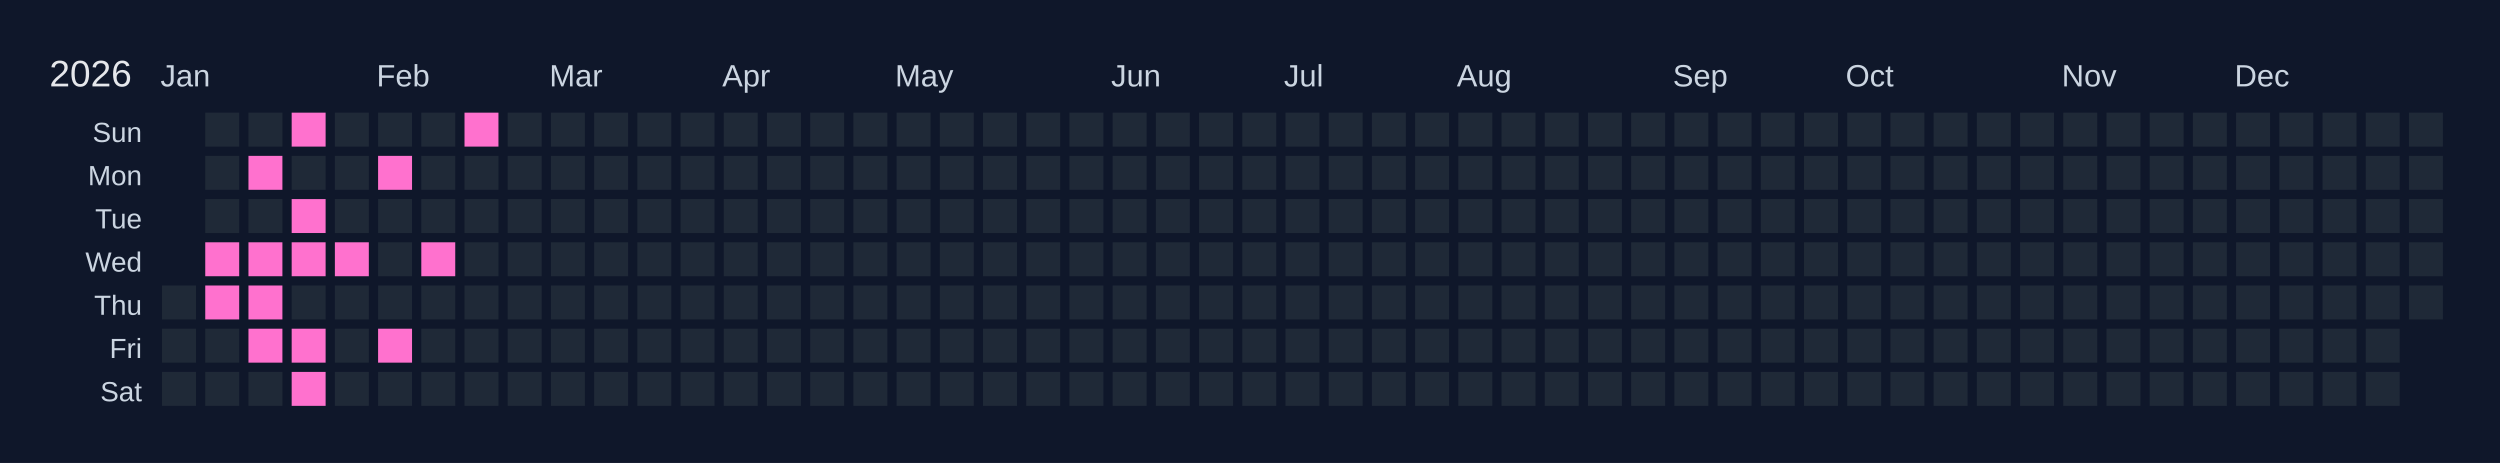
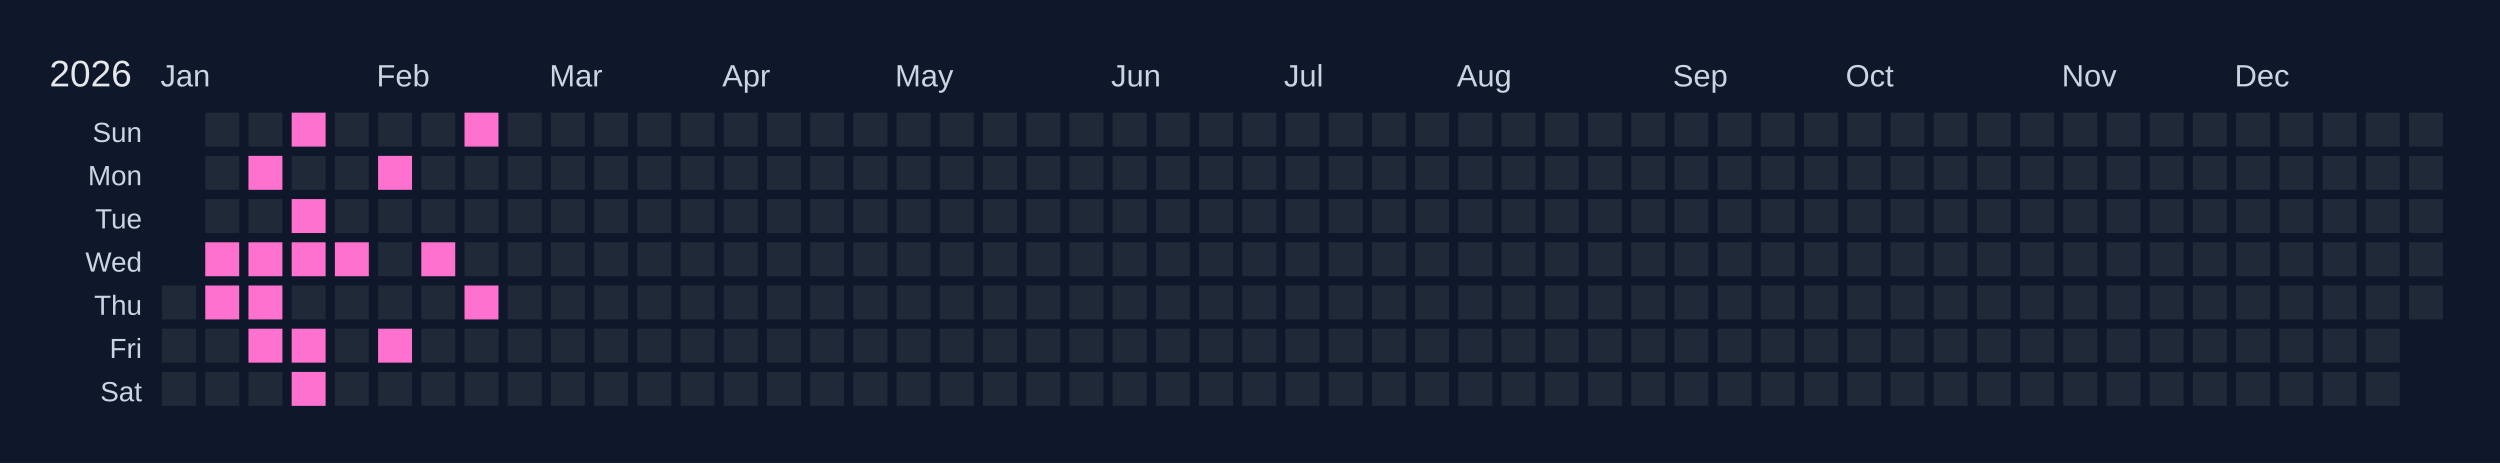
<svg xmlns="http://www.w3.org/2000/svg" width="810" height="150" viewBox="0 0 810 150">
  <rect width="810" height="150" fill="#0f172a" />
  <text x="16" y="28" font-size="12" fill="#e5e7eb" font-family="Arial, sans-serif">2026</text>
  <text x="52" y="28" font-size="10" fill="#cbd5e1" font-family="Arial, sans-serif">Jan</text>
  <text x="122" y="28" font-size="10" fill="#cbd5e1" font-family="Arial, sans-serif">Feb</text>
  <text x="178" y="28" font-size="10" fill="#cbd5e1" font-family="Arial, sans-serif">Mar</text>
  <text x="234" y="28" font-size="10" fill="#cbd5e1" font-family="Arial, sans-serif">Apr</text>
  <text x="290" y="28" font-size="10" fill="#cbd5e1" font-family="Arial, sans-serif">May</text>
  <text x="360" y="28" font-size="10" fill="#cbd5e1" font-family="Arial, sans-serif">Jun</text>
  <text x="416" y="28" font-size="10" fill="#cbd5e1" font-family="Arial, sans-serif">Jul</text>
  <text x="472" y="28" font-size="10" fill="#cbd5e1" font-family="Arial, sans-serif">Aug</text>
  <text x="542" y="28" font-size="10" fill="#cbd5e1" font-family="Arial, sans-serif">Sep</text>
  <text x="598" y="28" font-size="10" fill="#cbd5e1" font-family="Arial, sans-serif">Oct</text>
  <text x="668" y="28" font-size="10" fill="#cbd5e1" font-family="Arial, sans-serif">Nov</text>
  <text x="724" y="28" font-size="10" fill="#cbd5e1" font-family="Arial, sans-serif">Dec</text>
  <text x="46" y="46" font-size="9" fill="#cbd5e1" font-family="Arial, sans-serif" text-anchor="end">Sun</text>
  <text x="46" y="60" font-size="9" fill="#cbd5e1" font-family="Arial, sans-serif" text-anchor="end">Mon</text>
  <text x="46" y="74" font-size="9" fill="#cbd5e1" font-family="Arial, sans-serif" text-anchor="end">Tue</text>
  <text x="46" y="88" font-size="9" fill="#cbd5e1" font-family="Arial, sans-serif" text-anchor="end">Wed</text>
  <text x="46" y="102" font-size="9" fill="#cbd5e1" font-family="Arial, sans-serif" text-anchor="end">Thu</text>
  <text x="46" y="116" font-size="9" fill="#cbd5e1" font-family="Arial, sans-serif" text-anchor="end">Fri</text>
  <text x="46" y="130" font-size="9" fill="#cbd5e1" font-family="Arial, sans-serif" text-anchor="end">Sat</text>
  <g transform="translate(52,36)">
    <rect x="0" y="0" width="12" height="12" fill="#0f172a" stroke="#0f172a" stroke-width="1" />
    <rect x="0" y="14" width="12" height="12" fill="#0f172a" stroke="#0f172a" stroke-width="1" />
    <rect x="0" y="28" width="12" height="12" fill="#0f172a" stroke="#0f172a" stroke-width="1" />
    <rect x="0" y="42" width="12" height="12" fill="#0f172a" stroke="#0f172a" stroke-width="1" />
    <rect x="0" y="56" width="12" height="12" fill="#1f2937" stroke="#0f172a" stroke-width="1" data-date="2026-01-01" />
    <rect x="0" y="70" width="12" height="12" fill="#1f2937" stroke="#0f172a" stroke-width="1" data-date="2026-01-02" />
    <rect x="0" y="84" width="12" height="12" fill="#1f2937" stroke="#0f172a" stroke-width="1" data-date="2026-01-03" />
    <rect x="14" y="0" width="12" height="12" fill="#1f2937" stroke="#0f172a" stroke-width="1" data-date="2026-01-04" />
    <rect x="14" y="14" width="12" height="12" fill="#1f2937" stroke="#0f172a" stroke-width="1" data-date="2026-01-05" />
    <rect x="14" y="28" width="12" height="12" fill="#1f2937" stroke="#0f172a" stroke-width="1" data-date="2026-01-06" />
    <rect x="14" y="42" width="12" height="12" fill="#ff71ce" stroke="#0f172a" stroke-width="1" data-date="2026-01-07" />
    <rect x="14" y="56" width="12" height="12" fill="#ff71ce" stroke="#0f172a" stroke-width="1" data-date="2026-01-08" />
    <rect x="14" y="70" width="12" height="12" fill="#1f2937" stroke="#0f172a" stroke-width="1" data-date="2026-01-09" />
    <rect x="14" y="84" width="12" height="12" fill="#1f2937" stroke="#0f172a" stroke-width="1" data-date="2026-01-10" />
    <rect x="28" y="0" width="12" height="12" fill="#1f2937" stroke="#0f172a" stroke-width="1" data-date="2026-01-11" />
    <rect x="28" y="14" width="12" height="12" fill="#ff71ce" stroke="#0f172a" stroke-width="1" data-date="2026-01-12" />
    <rect x="28" y="28" width="12" height="12" fill="#1f2937" stroke="#0f172a" stroke-width="1" data-date="2026-01-13" />
    <rect x="28" y="42" width="12" height="12" fill="#ff71ce" stroke="#0f172a" stroke-width="1" data-date="2026-01-14" />
    <rect x="28" y="56" width="12" height="12" fill="#ff71ce" stroke="#0f172a" stroke-width="1" data-date="2026-01-15" />
    <rect x="28" y="70" width="12" height="12" fill="#ff71ce" stroke="#0f172a" stroke-width="1" data-date="2026-01-16" />
    <rect x="28" y="84" width="12" height="12" fill="#1f2937" stroke="#0f172a" stroke-width="1" data-date="2026-01-17" />
    <rect x="42" y="0" width="12" height="12" fill="#ff71ce" stroke="#0f172a" stroke-width="1" data-date="2026-01-18" />
    <rect x="42" y="14" width="12" height="12" fill="#1f2937" stroke="#0f172a" stroke-width="1" data-date="2026-01-19" />
    <rect x="42" y="28" width="12" height="12" fill="#ff71ce" stroke="#0f172a" stroke-width="1" data-date="2026-01-20" />
    <rect x="42" y="42" width="12" height="12" fill="#ff71ce" stroke="#0f172a" stroke-width="1" data-date="2026-01-21" />
    <rect x="42" y="56" width="12" height="12" fill="#1f2937" stroke="#0f172a" stroke-width="1" data-date="2026-01-22" />
    <rect x="42" y="70" width="12" height="12" fill="#ff71ce" stroke="#0f172a" stroke-width="1" data-date="2026-01-23" />
    <rect x="42" y="84" width="12" height="12" fill="#ff71ce" stroke="#0f172a" stroke-width="1" data-date="2026-01-24" />
    <rect x="56" y="0" width="12" height="12" fill="#1f2937" stroke="#0f172a" stroke-width="1" data-date="2026-01-25" />
    <rect x="56" y="14" width="12" height="12" fill="#1f2937" stroke="#0f172a" stroke-width="1" data-date="2026-01-26" />
    <rect x="56" y="28" width="12" height="12" fill="#1f2937" stroke="#0f172a" stroke-width="1" data-date="2026-01-27" />
    <rect x="56" y="42" width="12" height="12" fill="#ff71ce" stroke="#0f172a" stroke-width="1" data-date="2026-01-28" />
    <rect x="56" y="56" width="12" height="12" fill="#1f2937" stroke="#0f172a" stroke-width="1" data-date="2026-01-29" />
    <rect x="56" y="70" width="12" height="12" fill="#1f2937" stroke="#0f172a" stroke-width="1" data-date="2026-01-30" />
    <rect x="56" y="84" width="12" height="12" fill="#1f2937" stroke="#0f172a" stroke-width="1" data-date="2026-01-31" />
    <rect x="70" y="0" width="12" height="12" fill="#1f2937" stroke="#0f172a" stroke-width="1" data-date="2026-02-01" />
    <rect x="70" y="14" width="12" height="12" fill="#ff71ce" stroke="#0f172a" stroke-width="1" data-date="2026-02-02" />
    <rect x="70" y="28" width="12" height="12" fill="#1f2937" stroke="#0f172a" stroke-width="1" data-date="2026-02-03" />
    <rect x="70" y="42" width="12" height="12" fill="#1f2937" stroke="#0f172a" stroke-width="1" data-date="2026-02-04" />
    <rect x="70" y="56" width="12" height="12" fill="#1f2937" stroke="#0f172a" stroke-width="1" data-date="2026-02-05" />
    <rect x="70" y="70" width="12" height="12" fill="#ff71ce" stroke="#0f172a" stroke-width="1" data-date="2026-02-06" />
    <rect x="70" y="84" width="12" height="12" fill="#1f2937" stroke="#0f172a" stroke-width="1" data-date="2026-02-07" />
    <rect x="84" y="0" width="12" height="12" fill="#1f2937" stroke="#0f172a" stroke-width="1" data-date="2026-02-08" />
    <rect x="84" y="14" width="12" height="12" fill="#1f2937" stroke="#0f172a" stroke-width="1" data-date="2026-02-09" />
    <rect x="84" y="28" width="12" height="12" fill="#1f2937" stroke="#0f172a" stroke-width="1" data-date="2026-02-10" />
    <rect x="84" y="42" width="12" height="12" fill="#ff71ce" stroke="#0f172a" stroke-width="1" data-date="2026-02-11" />
    <rect x="84" y="56" width="12" height="12" fill="#1f2937" stroke="#0f172a" stroke-width="1" data-date="2026-02-12" />
    <rect x="84" y="70" width="12" height="12" fill="#1f2937" stroke="#0f172a" stroke-width="1" data-date="2026-02-13" />
    <rect x="84" y="84" width="12" height="12" fill="#1f2937" stroke="#0f172a" stroke-width="1" data-date="2026-02-14" />
    <rect x="98" y="0" width="12" height="12" fill="#ff71ce" stroke="#0f172a" stroke-width="1" data-date="2026-02-15" />
    <rect x="98" y="14" width="12" height="12" fill="#1f2937" stroke="#0f172a" stroke-width="1" data-date="2026-02-16" />
    <rect x="98" y="28" width="12" height="12" fill="#1f2937" stroke="#0f172a" stroke-width="1" data-date="2026-02-17" />
    <rect x="98" y="42" width="12" height="12" fill="#1f2937" stroke="#0f172a" stroke-width="1" data-date="2026-02-18" />
-     <rect x="98" y="56" width="12" height="12" fill="#1f2937" stroke="#0f172a" stroke-width="1" data-date="2026-02-19" />
+     <rect x="98" y="56" width="12" height="12" fill="#ff71ce" stroke="#0f172a" stroke-width="1" data-date="2026-02-19" />
    <rect x="98" y="70" width="12" height="12" fill="#1f2937" stroke="#0f172a" stroke-width="1" data-date="2026-02-20" />
    <rect x="98" y="84" width="12" height="12" fill="#1f2937" stroke="#0f172a" stroke-width="1" data-date="2026-02-21" />
    <rect x="112" y="0" width="12" height="12" fill="#1f2937" stroke="#0f172a" stroke-width="1" data-date="2026-02-22" />
    <rect x="112" y="14" width="12" height="12" fill="#1f2937" stroke="#0f172a" stroke-width="1" data-date="2026-02-23" />
    <rect x="112" y="28" width="12" height="12" fill="#1f2937" stroke="#0f172a" stroke-width="1" data-date="2026-02-24" />
    <rect x="112" y="42" width="12" height="12" fill="#1f2937" stroke="#0f172a" stroke-width="1" data-date="2026-02-25" />
    <rect x="112" y="56" width="12" height="12" fill="#1f2937" stroke="#0f172a" stroke-width="1" data-date="2026-02-26" />
    <rect x="112" y="70" width="12" height="12" fill="#1f2937" stroke="#0f172a" stroke-width="1" data-date="2026-02-27" />
    <rect x="112" y="84" width="12" height="12" fill="#1f2937" stroke="#0f172a" stroke-width="1" data-date="2026-02-28" />
    <rect x="126" y="0" width="12" height="12" fill="#1f2937" stroke="#0f172a" stroke-width="1" data-date="2026-03-01" />
    <rect x="126" y="14" width="12" height="12" fill="#1f2937" stroke="#0f172a" stroke-width="1" data-date="2026-03-02" />
    <rect x="126" y="28" width="12" height="12" fill="#1f2937" stroke="#0f172a" stroke-width="1" data-date="2026-03-03" />
    <rect x="126" y="42" width="12" height="12" fill="#1f2937" stroke="#0f172a" stroke-width="1" data-date="2026-03-04" />
    <rect x="126" y="56" width="12" height="12" fill="#1f2937" stroke="#0f172a" stroke-width="1" data-date="2026-03-05" />
    <rect x="126" y="70" width="12" height="12" fill="#1f2937" stroke="#0f172a" stroke-width="1" data-date="2026-03-06" />
    <rect x="126" y="84" width="12" height="12" fill="#1f2937" stroke="#0f172a" stroke-width="1" data-date="2026-03-07" />
    <rect x="140" y="0" width="12" height="12" fill="#1f2937" stroke="#0f172a" stroke-width="1" data-date="2026-03-08" />
    <rect x="140" y="14" width="12" height="12" fill="#1f2937" stroke="#0f172a" stroke-width="1" data-date="2026-03-09" />
    <rect x="140" y="28" width="12" height="12" fill="#1f2937" stroke="#0f172a" stroke-width="1" data-date="2026-03-10" />
    <rect x="140" y="42" width="12" height="12" fill="#1f2937" stroke="#0f172a" stroke-width="1" data-date="2026-03-11" />
    <rect x="140" y="56" width="12" height="12" fill="#1f2937" stroke="#0f172a" stroke-width="1" data-date="2026-03-12" />
    <rect x="140" y="70" width="12" height="12" fill="#1f2937" stroke="#0f172a" stroke-width="1" data-date="2026-03-13" />
    <rect x="140" y="84" width="12" height="12" fill="#1f2937" stroke="#0f172a" stroke-width="1" data-date="2026-03-14" />
    <rect x="154" y="0" width="12" height="12" fill="#1f2937" stroke="#0f172a" stroke-width="1" data-date="2026-03-15" />
    <rect x="154" y="14" width="12" height="12" fill="#1f2937" stroke="#0f172a" stroke-width="1" data-date="2026-03-16" />
    <rect x="154" y="28" width="12" height="12" fill="#1f2937" stroke="#0f172a" stroke-width="1" data-date="2026-03-17" />
    <rect x="154" y="42" width="12" height="12" fill="#1f2937" stroke="#0f172a" stroke-width="1" data-date="2026-03-18" />
    <rect x="154" y="56" width="12" height="12" fill="#1f2937" stroke="#0f172a" stroke-width="1" data-date="2026-03-19" />
    <rect x="154" y="70" width="12" height="12" fill="#1f2937" stroke="#0f172a" stroke-width="1" data-date="2026-03-20" />
    <rect x="154" y="84" width="12" height="12" fill="#1f2937" stroke="#0f172a" stroke-width="1" data-date="2026-03-21" />
    <rect x="168" y="0" width="12" height="12" fill="#1f2937" stroke="#0f172a" stroke-width="1" data-date="2026-03-22" />
    <rect x="168" y="14" width="12" height="12" fill="#1f2937" stroke="#0f172a" stroke-width="1" data-date="2026-03-23" />
    <rect x="168" y="28" width="12" height="12" fill="#1f2937" stroke="#0f172a" stroke-width="1" data-date="2026-03-24" />
    <rect x="168" y="42" width="12" height="12" fill="#1f2937" stroke="#0f172a" stroke-width="1" data-date="2026-03-25" />
    <rect x="168" y="56" width="12" height="12" fill="#1f2937" stroke="#0f172a" stroke-width="1" data-date="2026-03-26" />
    <rect x="168" y="70" width="12" height="12" fill="#1f2937" stroke="#0f172a" stroke-width="1" data-date="2026-03-27" />
    <rect x="168" y="84" width="12" height="12" fill="#1f2937" stroke="#0f172a" stroke-width="1" data-date="2026-03-28" />
    <rect x="182" y="0" width="12" height="12" fill="#1f2937" stroke="#0f172a" stroke-width="1" data-date="2026-03-29" />
    <rect x="182" y="14" width="12" height="12" fill="#1f2937" stroke="#0f172a" stroke-width="1" data-date="2026-03-30" />
    <rect x="182" y="28" width="12" height="12" fill="#1f2937" stroke="#0f172a" stroke-width="1" data-date="2026-03-31" />
    <rect x="182" y="42" width="12" height="12" fill="#1f2937" stroke="#0f172a" stroke-width="1" data-date="2026-04-01" />
    <rect x="182" y="56" width="12" height="12" fill="#1f2937" stroke="#0f172a" stroke-width="1" data-date="2026-04-02" />
    <rect x="182" y="70" width="12" height="12" fill="#1f2937" stroke="#0f172a" stroke-width="1" data-date="2026-04-03" />
    <rect x="182" y="84" width="12" height="12" fill="#1f2937" stroke="#0f172a" stroke-width="1" data-date="2026-04-04" />
    <rect x="196" y="0" width="12" height="12" fill="#1f2937" stroke="#0f172a" stroke-width="1" data-date="2026-04-05" />
    <rect x="196" y="14" width="12" height="12" fill="#1f2937" stroke="#0f172a" stroke-width="1" data-date="2026-04-06" />
    <rect x="196" y="28" width="12" height="12" fill="#1f2937" stroke="#0f172a" stroke-width="1" data-date="2026-04-07" />
    <rect x="196" y="42" width="12" height="12" fill="#1f2937" stroke="#0f172a" stroke-width="1" data-date="2026-04-08" />
    <rect x="196" y="56" width="12" height="12" fill="#1f2937" stroke="#0f172a" stroke-width="1" data-date="2026-04-09" />
    <rect x="196" y="70" width="12" height="12" fill="#1f2937" stroke="#0f172a" stroke-width="1" data-date="2026-04-10" />
    <rect x="196" y="84" width="12" height="12" fill="#1f2937" stroke="#0f172a" stroke-width="1" data-date="2026-04-11" />
    <rect x="210" y="0" width="12" height="12" fill="#1f2937" stroke="#0f172a" stroke-width="1" data-date="2026-04-12" />
    <rect x="210" y="14" width="12" height="12" fill="#1f2937" stroke="#0f172a" stroke-width="1" data-date="2026-04-13" />
    <rect x="210" y="28" width="12" height="12" fill="#1f2937" stroke="#0f172a" stroke-width="1" data-date="2026-04-14" />
    <rect x="210" y="42" width="12" height="12" fill="#1f2937" stroke="#0f172a" stroke-width="1" data-date="2026-04-15" />
    <rect x="210" y="56" width="12" height="12" fill="#1f2937" stroke="#0f172a" stroke-width="1" data-date="2026-04-16" />
    <rect x="210" y="70" width="12" height="12" fill="#1f2937" stroke="#0f172a" stroke-width="1" data-date="2026-04-17" />
    <rect x="210" y="84" width="12" height="12" fill="#1f2937" stroke="#0f172a" stroke-width="1" data-date="2026-04-18" />
    <rect x="224" y="0" width="12" height="12" fill="#1f2937" stroke="#0f172a" stroke-width="1" data-date="2026-04-19" />
    <rect x="224" y="14" width="12" height="12" fill="#1f2937" stroke="#0f172a" stroke-width="1" data-date="2026-04-20" />
    <rect x="224" y="28" width="12" height="12" fill="#1f2937" stroke="#0f172a" stroke-width="1" data-date="2026-04-21" />
    <rect x="224" y="42" width="12" height="12" fill="#1f2937" stroke="#0f172a" stroke-width="1" data-date="2026-04-22" />
    <rect x="224" y="56" width="12" height="12" fill="#1f2937" stroke="#0f172a" stroke-width="1" data-date="2026-04-23" />
    <rect x="224" y="70" width="12" height="12" fill="#1f2937" stroke="#0f172a" stroke-width="1" data-date="2026-04-24" />
    <rect x="224" y="84" width="12" height="12" fill="#1f2937" stroke="#0f172a" stroke-width="1" data-date="2026-04-25" />
    <rect x="238" y="0" width="12" height="12" fill="#1f2937" stroke="#0f172a" stroke-width="1" data-date="2026-04-26" />
    <rect x="238" y="14" width="12" height="12" fill="#1f2937" stroke="#0f172a" stroke-width="1" data-date="2026-04-27" />
    <rect x="238" y="28" width="12" height="12" fill="#1f2937" stroke="#0f172a" stroke-width="1" data-date="2026-04-28" />
    <rect x="238" y="42" width="12" height="12" fill="#1f2937" stroke="#0f172a" stroke-width="1" data-date="2026-04-29" />
    <rect x="238" y="56" width="12" height="12" fill="#1f2937" stroke="#0f172a" stroke-width="1" data-date="2026-04-30" />
    <rect x="238" y="70" width="12" height="12" fill="#1f2937" stroke="#0f172a" stroke-width="1" data-date="2026-05-01" />
    <rect x="238" y="84" width="12" height="12" fill="#1f2937" stroke="#0f172a" stroke-width="1" data-date="2026-05-02" />
    <rect x="252" y="0" width="12" height="12" fill="#1f2937" stroke="#0f172a" stroke-width="1" data-date="2026-05-03" />
    <rect x="252" y="14" width="12" height="12" fill="#1f2937" stroke="#0f172a" stroke-width="1" data-date="2026-05-04" />
    <rect x="252" y="28" width="12" height="12" fill="#1f2937" stroke="#0f172a" stroke-width="1" data-date="2026-05-05" />
    <rect x="252" y="42" width="12" height="12" fill="#1f2937" stroke="#0f172a" stroke-width="1" data-date="2026-05-06" />
    <rect x="252" y="56" width="12" height="12" fill="#1f2937" stroke="#0f172a" stroke-width="1" data-date="2026-05-07" />
    <rect x="252" y="70" width="12" height="12" fill="#1f2937" stroke="#0f172a" stroke-width="1" data-date="2026-05-08" />
    <rect x="252" y="84" width="12" height="12" fill="#1f2937" stroke="#0f172a" stroke-width="1" data-date="2026-05-09" />
    <rect x="266" y="0" width="12" height="12" fill="#1f2937" stroke="#0f172a" stroke-width="1" data-date="2026-05-10" />
    <rect x="266" y="14" width="12" height="12" fill="#1f2937" stroke="#0f172a" stroke-width="1" data-date="2026-05-11" />
    <rect x="266" y="28" width="12" height="12" fill="#1f2937" stroke="#0f172a" stroke-width="1" data-date="2026-05-12" />
    <rect x="266" y="42" width="12" height="12" fill="#1f2937" stroke="#0f172a" stroke-width="1" data-date="2026-05-13" />
    <rect x="266" y="56" width="12" height="12" fill="#1f2937" stroke="#0f172a" stroke-width="1" data-date="2026-05-14" />
    <rect x="266" y="70" width="12" height="12" fill="#1f2937" stroke="#0f172a" stroke-width="1" data-date="2026-05-15" />
    <rect x="266" y="84" width="12" height="12" fill="#1f2937" stroke="#0f172a" stroke-width="1" data-date="2026-05-16" />
    <rect x="280" y="0" width="12" height="12" fill="#1f2937" stroke="#0f172a" stroke-width="1" data-date="2026-05-17" />
    <rect x="280" y="14" width="12" height="12" fill="#1f2937" stroke="#0f172a" stroke-width="1" data-date="2026-05-18" />
    <rect x="280" y="28" width="12" height="12" fill="#1f2937" stroke="#0f172a" stroke-width="1" data-date="2026-05-19" />
    <rect x="280" y="42" width="12" height="12" fill="#1f2937" stroke="#0f172a" stroke-width="1" data-date="2026-05-20" />
    <rect x="280" y="56" width="12" height="12" fill="#1f2937" stroke="#0f172a" stroke-width="1" data-date="2026-05-21" />
    <rect x="280" y="70" width="12" height="12" fill="#1f2937" stroke="#0f172a" stroke-width="1" data-date="2026-05-22" />
    <rect x="280" y="84" width="12" height="12" fill="#1f2937" stroke="#0f172a" stroke-width="1" data-date="2026-05-23" />
    <rect x="294" y="0" width="12" height="12" fill="#1f2937" stroke="#0f172a" stroke-width="1" data-date="2026-05-24" />
    <rect x="294" y="14" width="12" height="12" fill="#1f2937" stroke="#0f172a" stroke-width="1" data-date="2026-05-25" />
    <rect x="294" y="28" width="12" height="12" fill="#1f2937" stroke="#0f172a" stroke-width="1" data-date="2026-05-26" />
    <rect x="294" y="42" width="12" height="12" fill="#1f2937" stroke="#0f172a" stroke-width="1" data-date="2026-05-27" />
    <rect x="294" y="56" width="12" height="12" fill="#1f2937" stroke="#0f172a" stroke-width="1" data-date="2026-05-28" />
    <rect x="294" y="70" width="12" height="12" fill="#1f2937" stroke="#0f172a" stroke-width="1" data-date="2026-05-29" />
    <rect x="294" y="84" width="12" height="12" fill="#1f2937" stroke="#0f172a" stroke-width="1" data-date="2026-05-30" />
    <rect x="308" y="0" width="12" height="12" fill="#1f2937" stroke="#0f172a" stroke-width="1" data-date="2026-05-31" />
    <rect x="308" y="14" width="12" height="12" fill="#1f2937" stroke="#0f172a" stroke-width="1" data-date="2026-06-01" />
    <rect x="308" y="28" width="12" height="12" fill="#1f2937" stroke="#0f172a" stroke-width="1" data-date="2026-06-02" />
    <rect x="308" y="42" width="12" height="12" fill="#1f2937" stroke="#0f172a" stroke-width="1" data-date="2026-06-03" />
    <rect x="308" y="56" width="12" height="12" fill="#1f2937" stroke="#0f172a" stroke-width="1" data-date="2026-06-04" />
    <rect x="308" y="70" width="12" height="12" fill="#1f2937" stroke="#0f172a" stroke-width="1" data-date="2026-06-05" />
    <rect x="308" y="84" width="12" height="12" fill="#1f2937" stroke="#0f172a" stroke-width="1" data-date="2026-06-06" />
    <rect x="322" y="0" width="12" height="12" fill="#1f2937" stroke="#0f172a" stroke-width="1" data-date="2026-06-07" />
    <rect x="322" y="14" width="12" height="12" fill="#1f2937" stroke="#0f172a" stroke-width="1" data-date="2026-06-08" />
    <rect x="322" y="28" width="12" height="12" fill="#1f2937" stroke="#0f172a" stroke-width="1" data-date="2026-06-09" />
    <rect x="322" y="42" width="12" height="12" fill="#1f2937" stroke="#0f172a" stroke-width="1" data-date="2026-06-10" />
    <rect x="322" y="56" width="12" height="12" fill="#1f2937" stroke="#0f172a" stroke-width="1" data-date="2026-06-11" />
    <rect x="322" y="70" width="12" height="12" fill="#1f2937" stroke="#0f172a" stroke-width="1" data-date="2026-06-12" />
    <rect x="322" y="84" width="12" height="12" fill="#1f2937" stroke="#0f172a" stroke-width="1" data-date="2026-06-13" />
    <rect x="336" y="0" width="12" height="12" fill="#1f2937" stroke="#0f172a" stroke-width="1" data-date="2026-06-14" />
    <rect x="336" y="14" width="12" height="12" fill="#1f2937" stroke="#0f172a" stroke-width="1" data-date="2026-06-15" />
    <rect x="336" y="28" width="12" height="12" fill="#1f2937" stroke="#0f172a" stroke-width="1" data-date="2026-06-16" />
    <rect x="336" y="42" width="12" height="12" fill="#1f2937" stroke="#0f172a" stroke-width="1" data-date="2026-06-17" />
    <rect x="336" y="56" width="12" height="12" fill="#1f2937" stroke="#0f172a" stroke-width="1" data-date="2026-06-18" />
    <rect x="336" y="70" width="12" height="12" fill="#1f2937" stroke="#0f172a" stroke-width="1" data-date="2026-06-19" />
    <rect x="336" y="84" width="12" height="12" fill="#1f2937" stroke="#0f172a" stroke-width="1" data-date="2026-06-20" />
    <rect x="350" y="0" width="12" height="12" fill="#1f2937" stroke="#0f172a" stroke-width="1" data-date="2026-06-21" />
    <rect x="350" y="14" width="12" height="12" fill="#1f2937" stroke="#0f172a" stroke-width="1" data-date="2026-06-22" />
    <rect x="350" y="28" width="12" height="12" fill="#1f2937" stroke="#0f172a" stroke-width="1" data-date="2026-06-23" />
    <rect x="350" y="42" width="12" height="12" fill="#1f2937" stroke="#0f172a" stroke-width="1" data-date="2026-06-24" />
    <rect x="350" y="56" width="12" height="12" fill="#1f2937" stroke="#0f172a" stroke-width="1" data-date="2026-06-25" />
    <rect x="350" y="70" width="12" height="12" fill="#1f2937" stroke="#0f172a" stroke-width="1" data-date="2026-06-26" />
    <rect x="350" y="84" width="12" height="12" fill="#1f2937" stroke="#0f172a" stroke-width="1" data-date="2026-06-27" />
    <rect x="364" y="0" width="12" height="12" fill="#1f2937" stroke="#0f172a" stroke-width="1" data-date="2026-06-28" />
    <rect x="364" y="14" width="12" height="12" fill="#1f2937" stroke="#0f172a" stroke-width="1" data-date="2026-06-29" />
    <rect x="364" y="28" width="12" height="12" fill="#1f2937" stroke="#0f172a" stroke-width="1" data-date="2026-06-30" />
    <rect x="364" y="42" width="12" height="12" fill="#1f2937" stroke="#0f172a" stroke-width="1" data-date="2026-07-01" />
    <rect x="364" y="56" width="12" height="12" fill="#1f2937" stroke="#0f172a" stroke-width="1" data-date="2026-07-02" />
    <rect x="364" y="70" width="12" height="12" fill="#1f2937" stroke="#0f172a" stroke-width="1" data-date="2026-07-03" />
    <rect x="364" y="84" width="12" height="12" fill="#1f2937" stroke="#0f172a" stroke-width="1" data-date="2026-07-04" />
    <rect x="378" y="0" width="12" height="12" fill="#1f2937" stroke="#0f172a" stroke-width="1" data-date="2026-07-05" />
    <rect x="378" y="14" width="12" height="12" fill="#1f2937" stroke="#0f172a" stroke-width="1" data-date="2026-07-06" />
    <rect x="378" y="28" width="12" height="12" fill="#1f2937" stroke="#0f172a" stroke-width="1" data-date="2026-07-07" />
    <rect x="378" y="42" width="12" height="12" fill="#1f2937" stroke="#0f172a" stroke-width="1" data-date="2026-07-08" />
    <rect x="378" y="56" width="12" height="12" fill="#1f2937" stroke="#0f172a" stroke-width="1" data-date="2026-07-09" />
    <rect x="378" y="70" width="12" height="12" fill="#1f2937" stroke="#0f172a" stroke-width="1" data-date="2026-07-10" />
    <rect x="378" y="84" width="12" height="12" fill="#1f2937" stroke="#0f172a" stroke-width="1" data-date="2026-07-11" />
    <rect x="392" y="0" width="12" height="12" fill="#1f2937" stroke="#0f172a" stroke-width="1" data-date="2026-07-12" />
    <rect x="392" y="14" width="12" height="12" fill="#1f2937" stroke="#0f172a" stroke-width="1" data-date="2026-07-13" />
    <rect x="392" y="28" width="12" height="12" fill="#1f2937" stroke="#0f172a" stroke-width="1" data-date="2026-07-14" />
    <rect x="392" y="42" width="12" height="12" fill="#1f2937" stroke="#0f172a" stroke-width="1" data-date="2026-07-15" />
    <rect x="392" y="56" width="12" height="12" fill="#1f2937" stroke="#0f172a" stroke-width="1" data-date="2026-07-16" />
    <rect x="392" y="70" width="12" height="12" fill="#1f2937" stroke="#0f172a" stroke-width="1" data-date="2026-07-17" />
    <rect x="392" y="84" width="12" height="12" fill="#1f2937" stroke="#0f172a" stroke-width="1" data-date="2026-07-18" />
    <rect x="406" y="0" width="12" height="12" fill="#1f2937" stroke="#0f172a" stroke-width="1" data-date="2026-07-19" />
    <rect x="406" y="14" width="12" height="12" fill="#1f2937" stroke="#0f172a" stroke-width="1" data-date="2026-07-20" />
    <rect x="406" y="28" width="12" height="12" fill="#1f2937" stroke="#0f172a" stroke-width="1" data-date="2026-07-21" />
    <rect x="406" y="42" width="12" height="12" fill="#1f2937" stroke="#0f172a" stroke-width="1" data-date="2026-07-22" />
    <rect x="406" y="56" width="12" height="12" fill="#1f2937" stroke="#0f172a" stroke-width="1" data-date="2026-07-23" />
    <rect x="406" y="70" width="12" height="12" fill="#1f2937" stroke="#0f172a" stroke-width="1" data-date="2026-07-24" />
    <rect x="406" y="84" width="12" height="12" fill="#1f2937" stroke="#0f172a" stroke-width="1" data-date="2026-07-25" />
    <rect x="420" y="0" width="12" height="12" fill="#1f2937" stroke="#0f172a" stroke-width="1" data-date="2026-07-26" />
    <rect x="420" y="14" width="12" height="12" fill="#1f2937" stroke="#0f172a" stroke-width="1" data-date="2026-07-27" />
    <rect x="420" y="28" width="12" height="12" fill="#1f2937" stroke="#0f172a" stroke-width="1" data-date="2026-07-28" />
    <rect x="420" y="42" width="12" height="12" fill="#1f2937" stroke="#0f172a" stroke-width="1" data-date="2026-07-29" />
    <rect x="420" y="56" width="12" height="12" fill="#1f2937" stroke="#0f172a" stroke-width="1" data-date="2026-07-30" />
    <rect x="420" y="70" width="12" height="12" fill="#1f2937" stroke="#0f172a" stroke-width="1" data-date="2026-07-31" />
    <rect x="420" y="84" width="12" height="12" fill="#1f2937" stroke="#0f172a" stroke-width="1" data-date="2026-08-01" />
    <rect x="434" y="0" width="12" height="12" fill="#1f2937" stroke="#0f172a" stroke-width="1" data-date="2026-08-02" />
    <rect x="434" y="14" width="12" height="12" fill="#1f2937" stroke="#0f172a" stroke-width="1" data-date="2026-08-03" />
    <rect x="434" y="28" width="12" height="12" fill="#1f2937" stroke="#0f172a" stroke-width="1" data-date="2026-08-04" />
    <rect x="434" y="42" width="12" height="12" fill="#1f2937" stroke="#0f172a" stroke-width="1" data-date="2026-08-05" />
    <rect x="434" y="56" width="12" height="12" fill="#1f2937" stroke="#0f172a" stroke-width="1" data-date="2026-08-06" />
    <rect x="434" y="70" width="12" height="12" fill="#1f2937" stroke="#0f172a" stroke-width="1" data-date="2026-08-07" />
    <rect x="434" y="84" width="12" height="12" fill="#1f2937" stroke="#0f172a" stroke-width="1" data-date="2026-08-08" />
    <rect x="448" y="0" width="12" height="12" fill="#1f2937" stroke="#0f172a" stroke-width="1" data-date="2026-08-09" />
    <rect x="448" y="14" width="12" height="12" fill="#1f2937" stroke="#0f172a" stroke-width="1" data-date="2026-08-10" />
    <rect x="448" y="28" width="12" height="12" fill="#1f2937" stroke="#0f172a" stroke-width="1" data-date="2026-08-11" />
    <rect x="448" y="42" width="12" height="12" fill="#1f2937" stroke="#0f172a" stroke-width="1" data-date="2026-08-12" />
    <rect x="448" y="56" width="12" height="12" fill="#1f2937" stroke="#0f172a" stroke-width="1" data-date="2026-08-13" />
    <rect x="448" y="70" width="12" height="12" fill="#1f2937" stroke="#0f172a" stroke-width="1" data-date="2026-08-14" />
    <rect x="448" y="84" width="12" height="12" fill="#1f2937" stroke="#0f172a" stroke-width="1" data-date="2026-08-15" />
    <rect x="462" y="0" width="12" height="12" fill="#1f2937" stroke="#0f172a" stroke-width="1" data-date="2026-08-16" />
    <rect x="462" y="14" width="12" height="12" fill="#1f2937" stroke="#0f172a" stroke-width="1" data-date="2026-08-17" />
    <rect x="462" y="28" width="12" height="12" fill="#1f2937" stroke="#0f172a" stroke-width="1" data-date="2026-08-18" />
    <rect x="462" y="42" width="12" height="12" fill="#1f2937" stroke="#0f172a" stroke-width="1" data-date="2026-08-19" />
    <rect x="462" y="56" width="12" height="12" fill="#1f2937" stroke="#0f172a" stroke-width="1" data-date="2026-08-20" />
    <rect x="462" y="70" width="12" height="12" fill="#1f2937" stroke="#0f172a" stroke-width="1" data-date="2026-08-21" />
    <rect x="462" y="84" width="12" height="12" fill="#1f2937" stroke="#0f172a" stroke-width="1" data-date="2026-08-22" />
    <rect x="476" y="0" width="12" height="12" fill="#1f2937" stroke="#0f172a" stroke-width="1" data-date="2026-08-23" />
    <rect x="476" y="14" width="12" height="12" fill="#1f2937" stroke="#0f172a" stroke-width="1" data-date="2026-08-24" />
    <rect x="476" y="28" width="12" height="12" fill="#1f2937" stroke="#0f172a" stroke-width="1" data-date="2026-08-25" />
    <rect x="476" y="42" width="12" height="12" fill="#1f2937" stroke="#0f172a" stroke-width="1" data-date="2026-08-26" />
    <rect x="476" y="56" width="12" height="12" fill="#1f2937" stroke="#0f172a" stroke-width="1" data-date="2026-08-27" />
    <rect x="476" y="70" width="12" height="12" fill="#1f2937" stroke="#0f172a" stroke-width="1" data-date="2026-08-28" />
    <rect x="476" y="84" width="12" height="12" fill="#1f2937" stroke="#0f172a" stroke-width="1" data-date="2026-08-29" />
    <rect x="490" y="0" width="12" height="12" fill="#1f2937" stroke="#0f172a" stroke-width="1" data-date="2026-08-30" />
    <rect x="490" y="14" width="12" height="12" fill="#1f2937" stroke="#0f172a" stroke-width="1" data-date="2026-08-31" />
    <rect x="490" y="28" width="12" height="12" fill="#1f2937" stroke="#0f172a" stroke-width="1" data-date="2026-09-01" />
    <rect x="490" y="42" width="12" height="12" fill="#1f2937" stroke="#0f172a" stroke-width="1" data-date="2026-09-02" />
    <rect x="490" y="56" width="12" height="12" fill="#1f2937" stroke="#0f172a" stroke-width="1" data-date="2026-09-03" />
    <rect x="490" y="70" width="12" height="12" fill="#1f2937" stroke="#0f172a" stroke-width="1" data-date="2026-09-04" />
    <rect x="490" y="84" width="12" height="12" fill="#1f2937" stroke="#0f172a" stroke-width="1" data-date="2026-09-05" />
    <rect x="504" y="0" width="12" height="12" fill="#1f2937" stroke="#0f172a" stroke-width="1" data-date="2026-09-06" />
    <rect x="504" y="14" width="12" height="12" fill="#1f2937" stroke="#0f172a" stroke-width="1" data-date="2026-09-07" />
    <rect x="504" y="28" width="12" height="12" fill="#1f2937" stroke="#0f172a" stroke-width="1" data-date="2026-09-08" />
    <rect x="504" y="42" width="12" height="12" fill="#1f2937" stroke="#0f172a" stroke-width="1" data-date="2026-09-09" />
    <rect x="504" y="56" width="12" height="12" fill="#1f2937" stroke="#0f172a" stroke-width="1" data-date="2026-09-10" />
    <rect x="504" y="70" width="12" height="12" fill="#1f2937" stroke="#0f172a" stroke-width="1" data-date="2026-09-11" />
    <rect x="504" y="84" width="12" height="12" fill="#1f2937" stroke="#0f172a" stroke-width="1" data-date="2026-09-12" />
    <rect x="518" y="0" width="12" height="12" fill="#1f2937" stroke="#0f172a" stroke-width="1" data-date="2026-09-13" />
    <rect x="518" y="14" width="12" height="12" fill="#1f2937" stroke="#0f172a" stroke-width="1" data-date="2026-09-14" />
    <rect x="518" y="28" width="12" height="12" fill="#1f2937" stroke="#0f172a" stroke-width="1" data-date="2026-09-15" />
    <rect x="518" y="42" width="12" height="12" fill="#1f2937" stroke="#0f172a" stroke-width="1" data-date="2026-09-16" />
    <rect x="518" y="56" width="12" height="12" fill="#1f2937" stroke="#0f172a" stroke-width="1" data-date="2026-09-17" />
    <rect x="518" y="70" width="12" height="12" fill="#1f2937" stroke="#0f172a" stroke-width="1" data-date="2026-09-18" />
    <rect x="518" y="84" width="12" height="12" fill="#1f2937" stroke="#0f172a" stroke-width="1" data-date="2026-09-19" />
    <rect x="532" y="0" width="12" height="12" fill="#1f2937" stroke="#0f172a" stroke-width="1" data-date="2026-09-20" />
    <rect x="532" y="14" width="12" height="12" fill="#1f2937" stroke="#0f172a" stroke-width="1" data-date="2026-09-21" />
    <rect x="532" y="28" width="12" height="12" fill="#1f2937" stroke="#0f172a" stroke-width="1" data-date="2026-09-22" />
    <rect x="532" y="42" width="12" height="12" fill="#1f2937" stroke="#0f172a" stroke-width="1" data-date="2026-09-23" />
    <rect x="532" y="56" width="12" height="12" fill="#1f2937" stroke="#0f172a" stroke-width="1" data-date="2026-09-24" />
    <rect x="532" y="70" width="12" height="12" fill="#1f2937" stroke="#0f172a" stroke-width="1" data-date="2026-09-25" />
    <rect x="532" y="84" width="12" height="12" fill="#1f2937" stroke="#0f172a" stroke-width="1" data-date="2026-09-26" />
    <rect x="546" y="0" width="12" height="12" fill="#1f2937" stroke="#0f172a" stroke-width="1" data-date="2026-09-27" />
    <rect x="546" y="14" width="12" height="12" fill="#1f2937" stroke="#0f172a" stroke-width="1" data-date="2026-09-28" />
    <rect x="546" y="28" width="12" height="12" fill="#1f2937" stroke="#0f172a" stroke-width="1" data-date="2026-09-29" />
    <rect x="546" y="42" width="12" height="12" fill="#1f2937" stroke="#0f172a" stroke-width="1" data-date="2026-09-30" />
    <rect x="546" y="56" width="12" height="12" fill="#1f2937" stroke="#0f172a" stroke-width="1" data-date="2026-10-01" />
    <rect x="546" y="70" width="12" height="12" fill="#1f2937" stroke="#0f172a" stroke-width="1" data-date="2026-10-02" />
    <rect x="546" y="84" width="12" height="12" fill="#1f2937" stroke="#0f172a" stroke-width="1" data-date="2026-10-03" />
    <rect x="560" y="0" width="12" height="12" fill="#1f2937" stroke="#0f172a" stroke-width="1" data-date="2026-10-04" />
    <rect x="560" y="14" width="12" height="12" fill="#1f2937" stroke="#0f172a" stroke-width="1" data-date="2026-10-05" />
    <rect x="560" y="28" width="12" height="12" fill="#1f2937" stroke="#0f172a" stroke-width="1" data-date="2026-10-06" />
    <rect x="560" y="42" width="12" height="12" fill="#1f2937" stroke="#0f172a" stroke-width="1" data-date="2026-10-07" />
    <rect x="560" y="56" width="12" height="12" fill="#1f2937" stroke="#0f172a" stroke-width="1" data-date="2026-10-08" />
    <rect x="560" y="70" width="12" height="12" fill="#1f2937" stroke="#0f172a" stroke-width="1" data-date="2026-10-09" />
    <rect x="560" y="84" width="12" height="12" fill="#1f2937" stroke="#0f172a" stroke-width="1" data-date="2026-10-10" />
    <rect x="574" y="0" width="12" height="12" fill="#1f2937" stroke="#0f172a" stroke-width="1" data-date="2026-10-11" />
    <rect x="574" y="14" width="12" height="12" fill="#1f2937" stroke="#0f172a" stroke-width="1" data-date="2026-10-12" />
    <rect x="574" y="28" width="12" height="12" fill="#1f2937" stroke="#0f172a" stroke-width="1" data-date="2026-10-13" />
    <rect x="574" y="42" width="12" height="12" fill="#1f2937" stroke="#0f172a" stroke-width="1" data-date="2026-10-14" />
    <rect x="574" y="56" width="12" height="12" fill="#1f2937" stroke="#0f172a" stroke-width="1" data-date="2026-10-15" />
    <rect x="574" y="70" width="12" height="12" fill="#1f2937" stroke="#0f172a" stroke-width="1" data-date="2026-10-16" />
    <rect x="574" y="84" width="12" height="12" fill="#1f2937" stroke="#0f172a" stroke-width="1" data-date="2026-10-17" />
    <rect x="588" y="0" width="12" height="12" fill="#1f2937" stroke="#0f172a" stroke-width="1" data-date="2026-10-18" />
    <rect x="588" y="14" width="12" height="12" fill="#1f2937" stroke="#0f172a" stroke-width="1" data-date="2026-10-19" />
    <rect x="588" y="28" width="12" height="12" fill="#1f2937" stroke="#0f172a" stroke-width="1" data-date="2026-10-20" />
    <rect x="588" y="42" width="12" height="12" fill="#1f2937" stroke="#0f172a" stroke-width="1" data-date="2026-10-21" />
    <rect x="588" y="56" width="12" height="12" fill="#1f2937" stroke="#0f172a" stroke-width="1" data-date="2026-10-22" />
    <rect x="588" y="70" width="12" height="12" fill="#1f2937" stroke="#0f172a" stroke-width="1" data-date="2026-10-23" />
    <rect x="588" y="84" width="12" height="12" fill="#1f2937" stroke="#0f172a" stroke-width="1" data-date="2026-10-24" />
    <rect x="602" y="0" width="12" height="12" fill="#1f2937" stroke="#0f172a" stroke-width="1" data-date="2026-10-25" />
    <rect x="602" y="14" width="12" height="12" fill="#1f2937" stroke="#0f172a" stroke-width="1" data-date="2026-10-26" />
    <rect x="602" y="28" width="12" height="12" fill="#1f2937" stroke="#0f172a" stroke-width="1" data-date="2026-10-27" />
    <rect x="602" y="42" width="12" height="12" fill="#1f2937" stroke="#0f172a" stroke-width="1" data-date="2026-10-28" />
    <rect x="602" y="56" width="12" height="12" fill="#1f2937" stroke="#0f172a" stroke-width="1" data-date="2026-10-29" />
    <rect x="602" y="70" width="12" height="12" fill="#1f2937" stroke="#0f172a" stroke-width="1" data-date="2026-10-30" />
    <rect x="602" y="84" width="12" height="12" fill="#1f2937" stroke="#0f172a" stroke-width="1" data-date="2026-10-31" />
    <rect x="616" y="0" width="12" height="12" fill="#1f2937" stroke="#0f172a" stroke-width="1" data-date="2026-11-01" />
    <rect x="616" y="14" width="12" height="12" fill="#1f2937" stroke="#0f172a" stroke-width="1" data-date="2026-11-02" />
    <rect x="616" y="28" width="12" height="12" fill="#1f2937" stroke="#0f172a" stroke-width="1" data-date="2026-11-03" />
    <rect x="616" y="42" width="12" height="12" fill="#1f2937" stroke="#0f172a" stroke-width="1" data-date="2026-11-04" />
    <rect x="616" y="56" width="12" height="12" fill="#1f2937" stroke="#0f172a" stroke-width="1" data-date="2026-11-05" />
    <rect x="616" y="70" width="12" height="12" fill="#1f2937" stroke="#0f172a" stroke-width="1" data-date="2026-11-06" />
    <rect x="616" y="84" width="12" height="12" fill="#1f2937" stroke="#0f172a" stroke-width="1" data-date="2026-11-07" />
    <rect x="630" y="0" width="12" height="12" fill="#1f2937" stroke="#0f172a" stroke-width="1" data-date="2026-11-08" />
    <rect x="630" y="14" width="12" height="12" fill="#1f2937" stroke="#0f172a" stroke-width="1" data-date="2026-11-09" />
    <rect x="630" y="28" width="12" height="12" fill="#1f2937" stroke="#0f172a" stroke-width="1" data-date="2026-11-10" />
    <rect x="630" y="42" width="12" height="12" fill="#1f2937" stroke="#0f172a" stroke-width="1" data-date="2026-11-11" />
    <rect x="630" y="56" width="12" height="12" fill="#1f2937" stroke="#0f172a" stroke-width="1" data-date="2026-11-12" />
    <rect x="630" y="70" width="12" height="12" fill="#1f2937" stroke="#0f172a" stroke-width="1" data-date="2026-11-13" />
    <rect x="630" y="84" width="12" height="12" fill="#1f2937" stroke="#0f172a" stroke-width="1" data-date="2026-11-14" />
    <rect x="644" y="0" width="12" height="12" fill="#1f2937" stroke="#0f172a" stroke-width="1" data-date="2026-11-15" />
    <rect x="644" y="14" width="12" height="12" fill="#1f2937" stroke="#0f172a" stroke-width="1" data-date="2026-11-16" />
    <rect x="644" y="28" width="12" height="12" fill="#1f2937" stroke="#0f172a" stroke-width="1" data-date="2026-11-17" />
    <rect x="644" y="42" width="12" height="12" fill="#1f2937" stroke="#0f172a" stroke-width="1" data-date="2026-11-18" />
    <rect x="644" y="56" width="12" height="12" fill="#1f2937" stroke="#0f172a" stroke-width="1" data-date="2026-11-19" />
    <rect x="644" y="70" width="12" height="12" fill="#1f2937" stroke="#0f172a" stroke-width="1" data-date="2026-11-20" />
    <rect x="644" y="84" width="12" height="12" fill="#1f2937" stroke="#0f172a" stroke-width="1" data-date="2026-11-21" />
    <rect x="658" y="0" width="12" height="12" fill="#1f2937" stroke="#0f172a" stroke-width="1" data-date="2026-11-22" />
    <rect x="658" y="14" width="12" height="12" fill="#1f2937" stroke="#0f172a" stroke-width="1" data-date="2026-11-23" />
    <rect x="658" y="28" width="12" height="12" fill="#1f2937" stroke="#0f172a" stroke-width="1" data-date="2026-11-24" />
    <rect x="658" y="42" width="12" height="12" fill="#1f2937" stroke="#0f172a" stroke-width="1" data-date="2026-11-25" />
    <rect x="658" y="56" width="12" height="12" fill="#1f2937" stroke="#0f172a" stroke-width="1" data-date="2026-11-26" />
    <rect x="658" y="70" width="12" height="12" fill="#1f2937" stroke="#0f172a" stroke-width="1" data-date="2026-11-27" />
    <rect x="658" y="84" width="12" height="12" fill="#1f2937" stroke="#0f172a" stroke-width="1" data-date="2026-11-28" />
    <rect x="672" y="0" width="12" height="12" fill="#1f2937" stroke="#0f172a" stroke-width="1" data-date="2026-11-29" />
    <rect x="672" y="14" width="12" height="12" fill="#1f2937" stroke="#0f172a" stroke-width="1" data-date="2026-11-30" />
    <rect x="672" y="28" width="12" height="12" fill="#1f2937" stroke="#0f172a" stroke-width="1" data-date="2026-12-01" />
    <rect x="672" y="42" width="12" height="12" fill="#1f2937" stroke="#0f172a" stroke-width="1" data-date="2026-12-02" />
    <rect x="672" y="56" width="12" height="12" fill="#1f2937" stroke="#0f172a" stroke-width="1" data-date="2026-12-03" />
    <rect x="672" y="70" width="12" height="12" fill="#1f2937" stroke="#0f172a" stroke-width="1" data-date="2026-12-04" />
    <rect x="672" y="84" width="12" height="12" fill="#1f2937" stroke="#0f172a" stroke-width="1" data-date="2026-12-05" />
    <rect x="686" y="0" width="12" height="12" fill="#1f2937" stroke="#0f172a" stroke-width="1" data-date="2026-12-06" />
    <rect x="686" y="14" width="12" height="12" fill="#1f2937" stroke="#0f172a" stroke-width="1" data-date="2026-12-07" />
    <rect x="686" y="28" width="12" height="12" fill="#1f2937" stroke="#0f172a" stroke-width="1" data-date="2026-12-08" />
    <rect x="686" y="42" width="12" height="12" fill="#1f2937" stroke="#0f172a" stroke-width="1" data-date="2026-12-09" />
    <rect x="686" y="56" width="12" height="12" fill="#1f2937" stroke="#0f172a" stroke-width="1" data-date="2026-12-10" />
    <rect x="686" y="70" width="12" height="12" fill="#1f2937" stroke="#0f172a" stroke-width="1" data-date="2026-12-11" />
    <rect x="686" y="84" width="12" height="12" fill="#1f2937" stroke="#0f172a" stroke-width="1" data-date="2026-12-12" />
    <rect x="700" y="0" width="12" height="12" fill="#1f2937" stroke="#0f172a" stroke-width="1" data-date="2026-12-13" />
    <rect x="700" y="14" width="12" height="12" fill="#1f2937" stroke="#0f172a" stroke-width="1" data-date="2026-12-14" />
    <rect x="700" y="28" width="12" height="12" fill="#1f2937" stroke="#0f172a" stroke-width="1" data-date="2026-12-15" />
    <rect x="700" y="42" width="12" height="12" fill="#1f2937" stroke="#0f172a" stroke-width="1" data-date="2026-12-16" />
    <rect x="700" y="56" width="12" height="12" fill="#1f2937" stroke="#0f172a" stroke-width="1" data-date="2026-12-17" />
    <rect x="700" y="70" width="12" height="12" fill="#1f2937" stroke="#0f172a" stroke-width="1" data-date="2026-12-18" />
    <rect x="700" y="84" width="12" height="12" fill="#1f2937" stroke="#0f172a" stroke-width="1" data-date="2026-12-19" />
    <rect x="714" y="0" width="12" height="12" fill="#1f2937" stroke="#0f172a" stroke-width="1" data-date="2026-12-20" />
    <rect x="714" y="14" width="12" height="12" fill="#1f2937" stroke="#0f172a" stroke-width="1" data-date="2026-12-21" />
    <rect x="714" y="28" width="12" height="12" fill="#1f2937" stroke="#0f172a" stroke-width="1" data-date="2026-12-22" />
    <rect x="714" y="42" width="12" height="12" fill="#1f2937" stroke="#0f172a" stroke-width="1" data-date="2026-12-23" />
    <rect x="714" y="56" width="12" height="12" fill="#1f2937" stroke="#0f172a" stroke-width="1" data-date="2026-12-24" />
    <rect x="714" y="70" width="12" height="12" fill="#1f2937" stroke="#0f172a" stroke-width="1" data-date="2026-12-25" />
    <rect x="714" y="84" width="12" height="12" fill="#1f2937" stroke="#0f172a" stroke-width="1" data-date="2026-12-26" />
    <rect x="728" y="0" width="12" height="12" fill="#1f2937" stroke="#0f172a" stroke-width="1" data-date="2026-12-27" />
    <rect x="728" y="14" width="12" height="12" fill="#1f2937" stroke="#0f172a" stroke-width="1" data-date="2026-12-28" />
    <rect x="728" y="28" width="12" height="12" fill="#1f2937" stroke="#0f172a" stroke-width="1" data-date="2026-12-29" />
    <rect x="728" y="42" width="12" height="12" fill="#1f2937" stroke="#0f172a" stroke-width="1" data-date="2026-12-30" />
    <rect x="728" y="56" width="12" height="12" fill="#1f2937" stroke="#0f172a" stroke-width="1" data-date="2026-12-31" />
    <rect x="728" y="70" width="12" height="12" fill="#0f172a" stroke="#0f172a" stroke-width="1" />
    <rect x="728" y="84" width="12" height="12" fill="#0f172a" stroke="#0f172a" stroke-width="1" />
  </g>
</svg>
